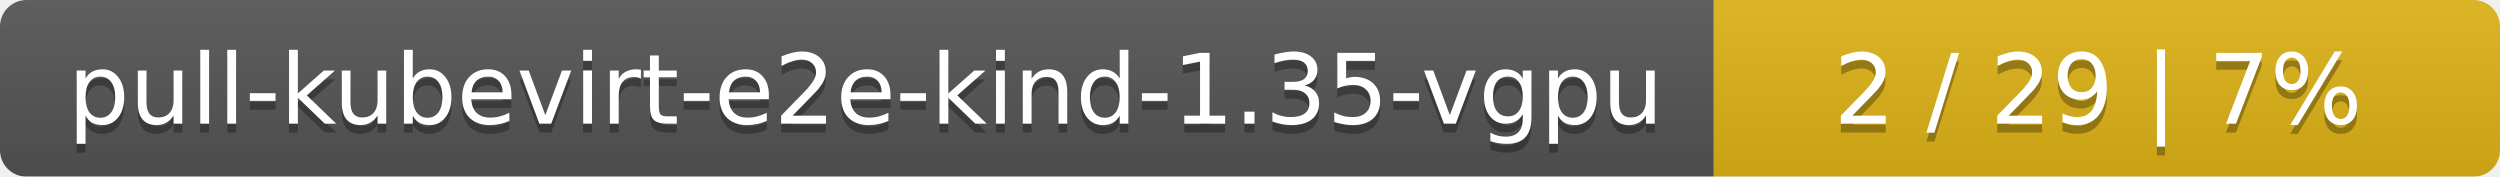
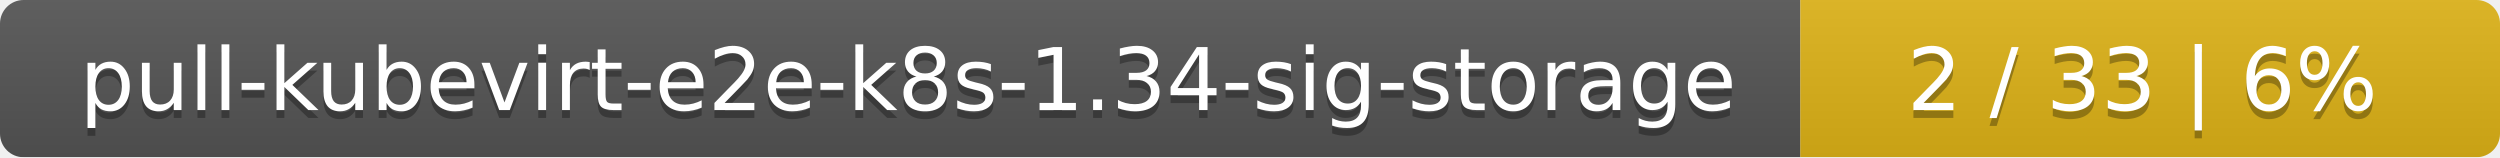
- <svg xmlns="http://www.w3.org/2000/svg" width="283" height="20">
+ <svg xmlns="http://www.w3.org/2000/svg" width="318" height="20">
  <linearGradient id="smooth" x2="0" y2="100%">
    <stop offset="0" stop-color="#bbb" stop-opacity=".1" />
    <stop offset="1" stop-opacity=".1" />
  </linearGradient>
  <mask id="round">
-     <rect width="283" height="20" rx="3" fill="#fff" />
+     <rect width="318" height="20" rx="3" fill="#fff" />
  </mask>
  <g mask="url(#round)">
-     <rect width="194" height="20" fill="#555" />
-     <rect x="194" width="89" height="20" fill="#dfb317" />
-     <rect width="283" height="20" fill="url(#smooth)" />
+     <rect width="229" height="20" fill="#555" />
+     <rect x="229" width="89" height="20" fill="#dfb317" />
+     <rect width="318" height="20" fill="url(#smooth)" />
  </g>
  <g fill="#fff" text-anchor="middle" font-family="DejaVu Sans,Verdana,Geneva,sans-serif" font-size="11">
-     <text x="98" y="15" fill="#010101" fill-opacity=".3">pull-kubevirt-e2e-kind-1.35-vgpu</text>
-     <text x="98" y="14">pull-kubevirt-e2e-kind-1.35-vgpu</text>
-     <text x="237.5" y="15" fill="#010101" fill-opacity=".3">2 / 29    |    7%</text>
-     <text x="237.5" y="14">2 / 29    |    7%</text>
+     <text x="115.5" y="15" fill="#010101" fill-opacity=".3">pull-kubevirt-e2e-k8s-1.34-sig-storage</text>
+     <text x="115.5" y="14">pull-kubevirt-e2e-k8s-1.34-sig-storage</text>
+     <text x="272.5" y="15" fill="#010101" fill-opacity=".3">2 / 33    |    6%</text>
+     <text x="272.5" y="14">2 / 33    |    6%</text>
  </g>
</svg>
